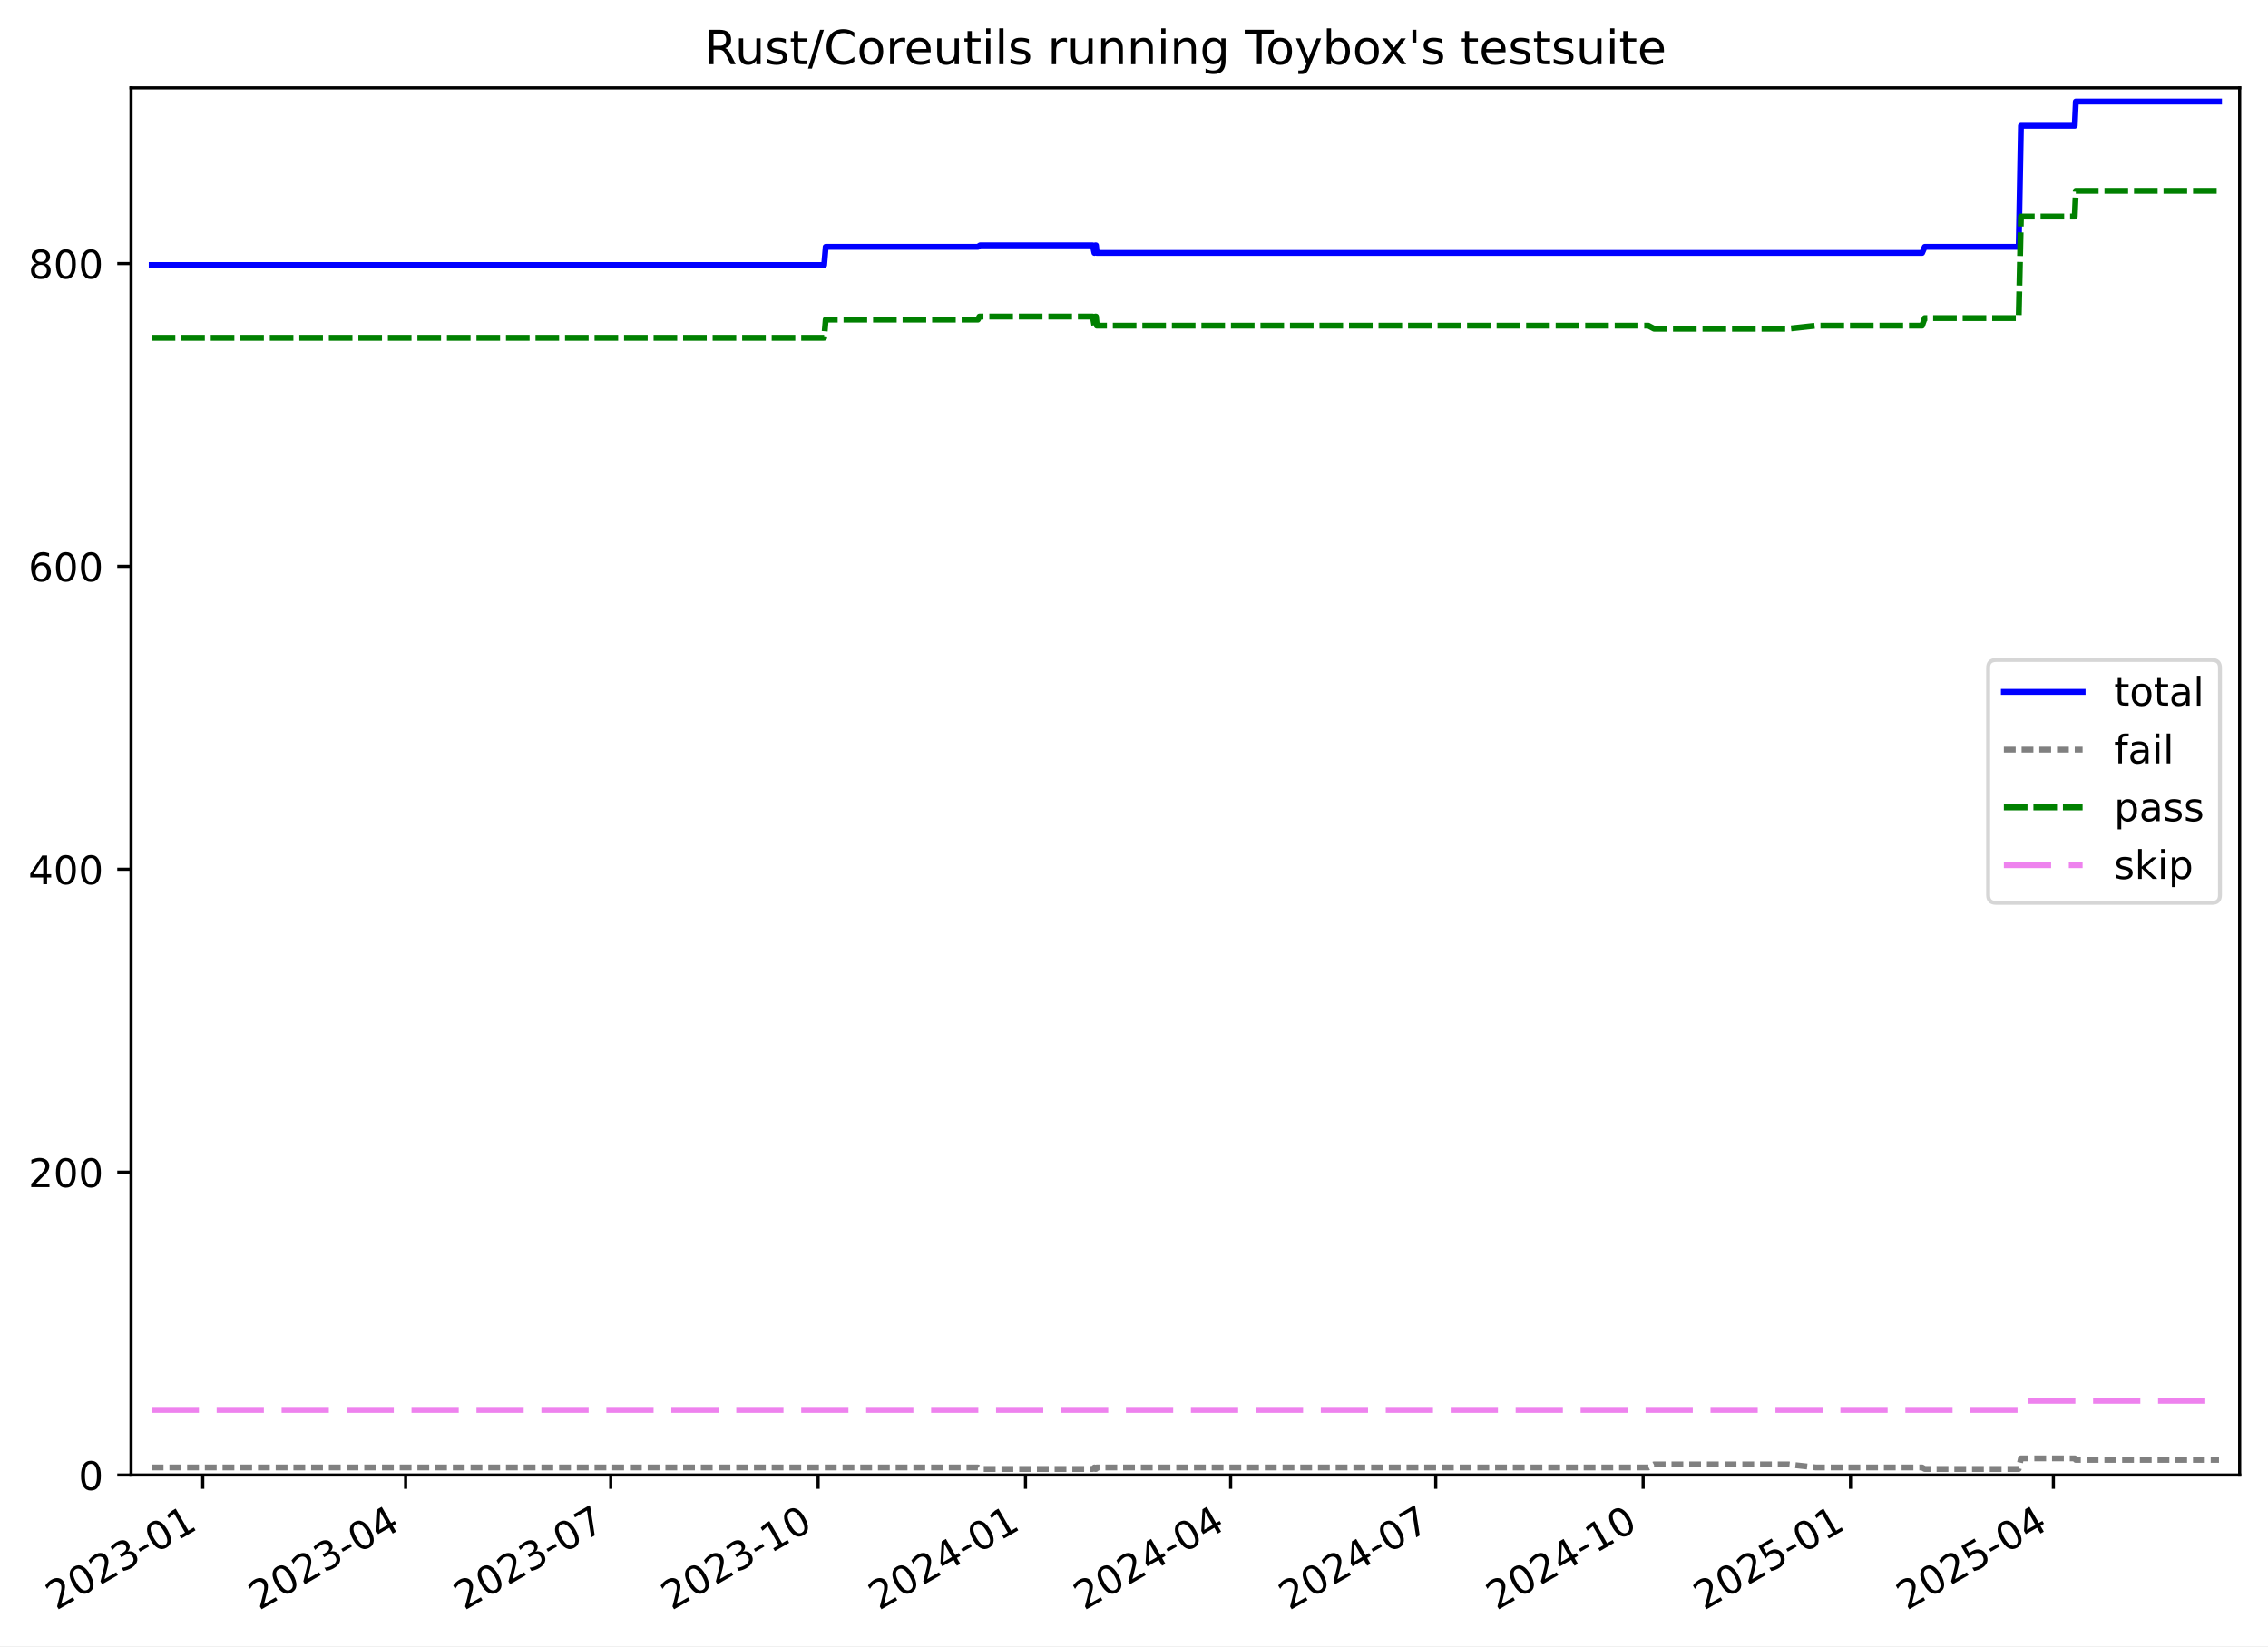
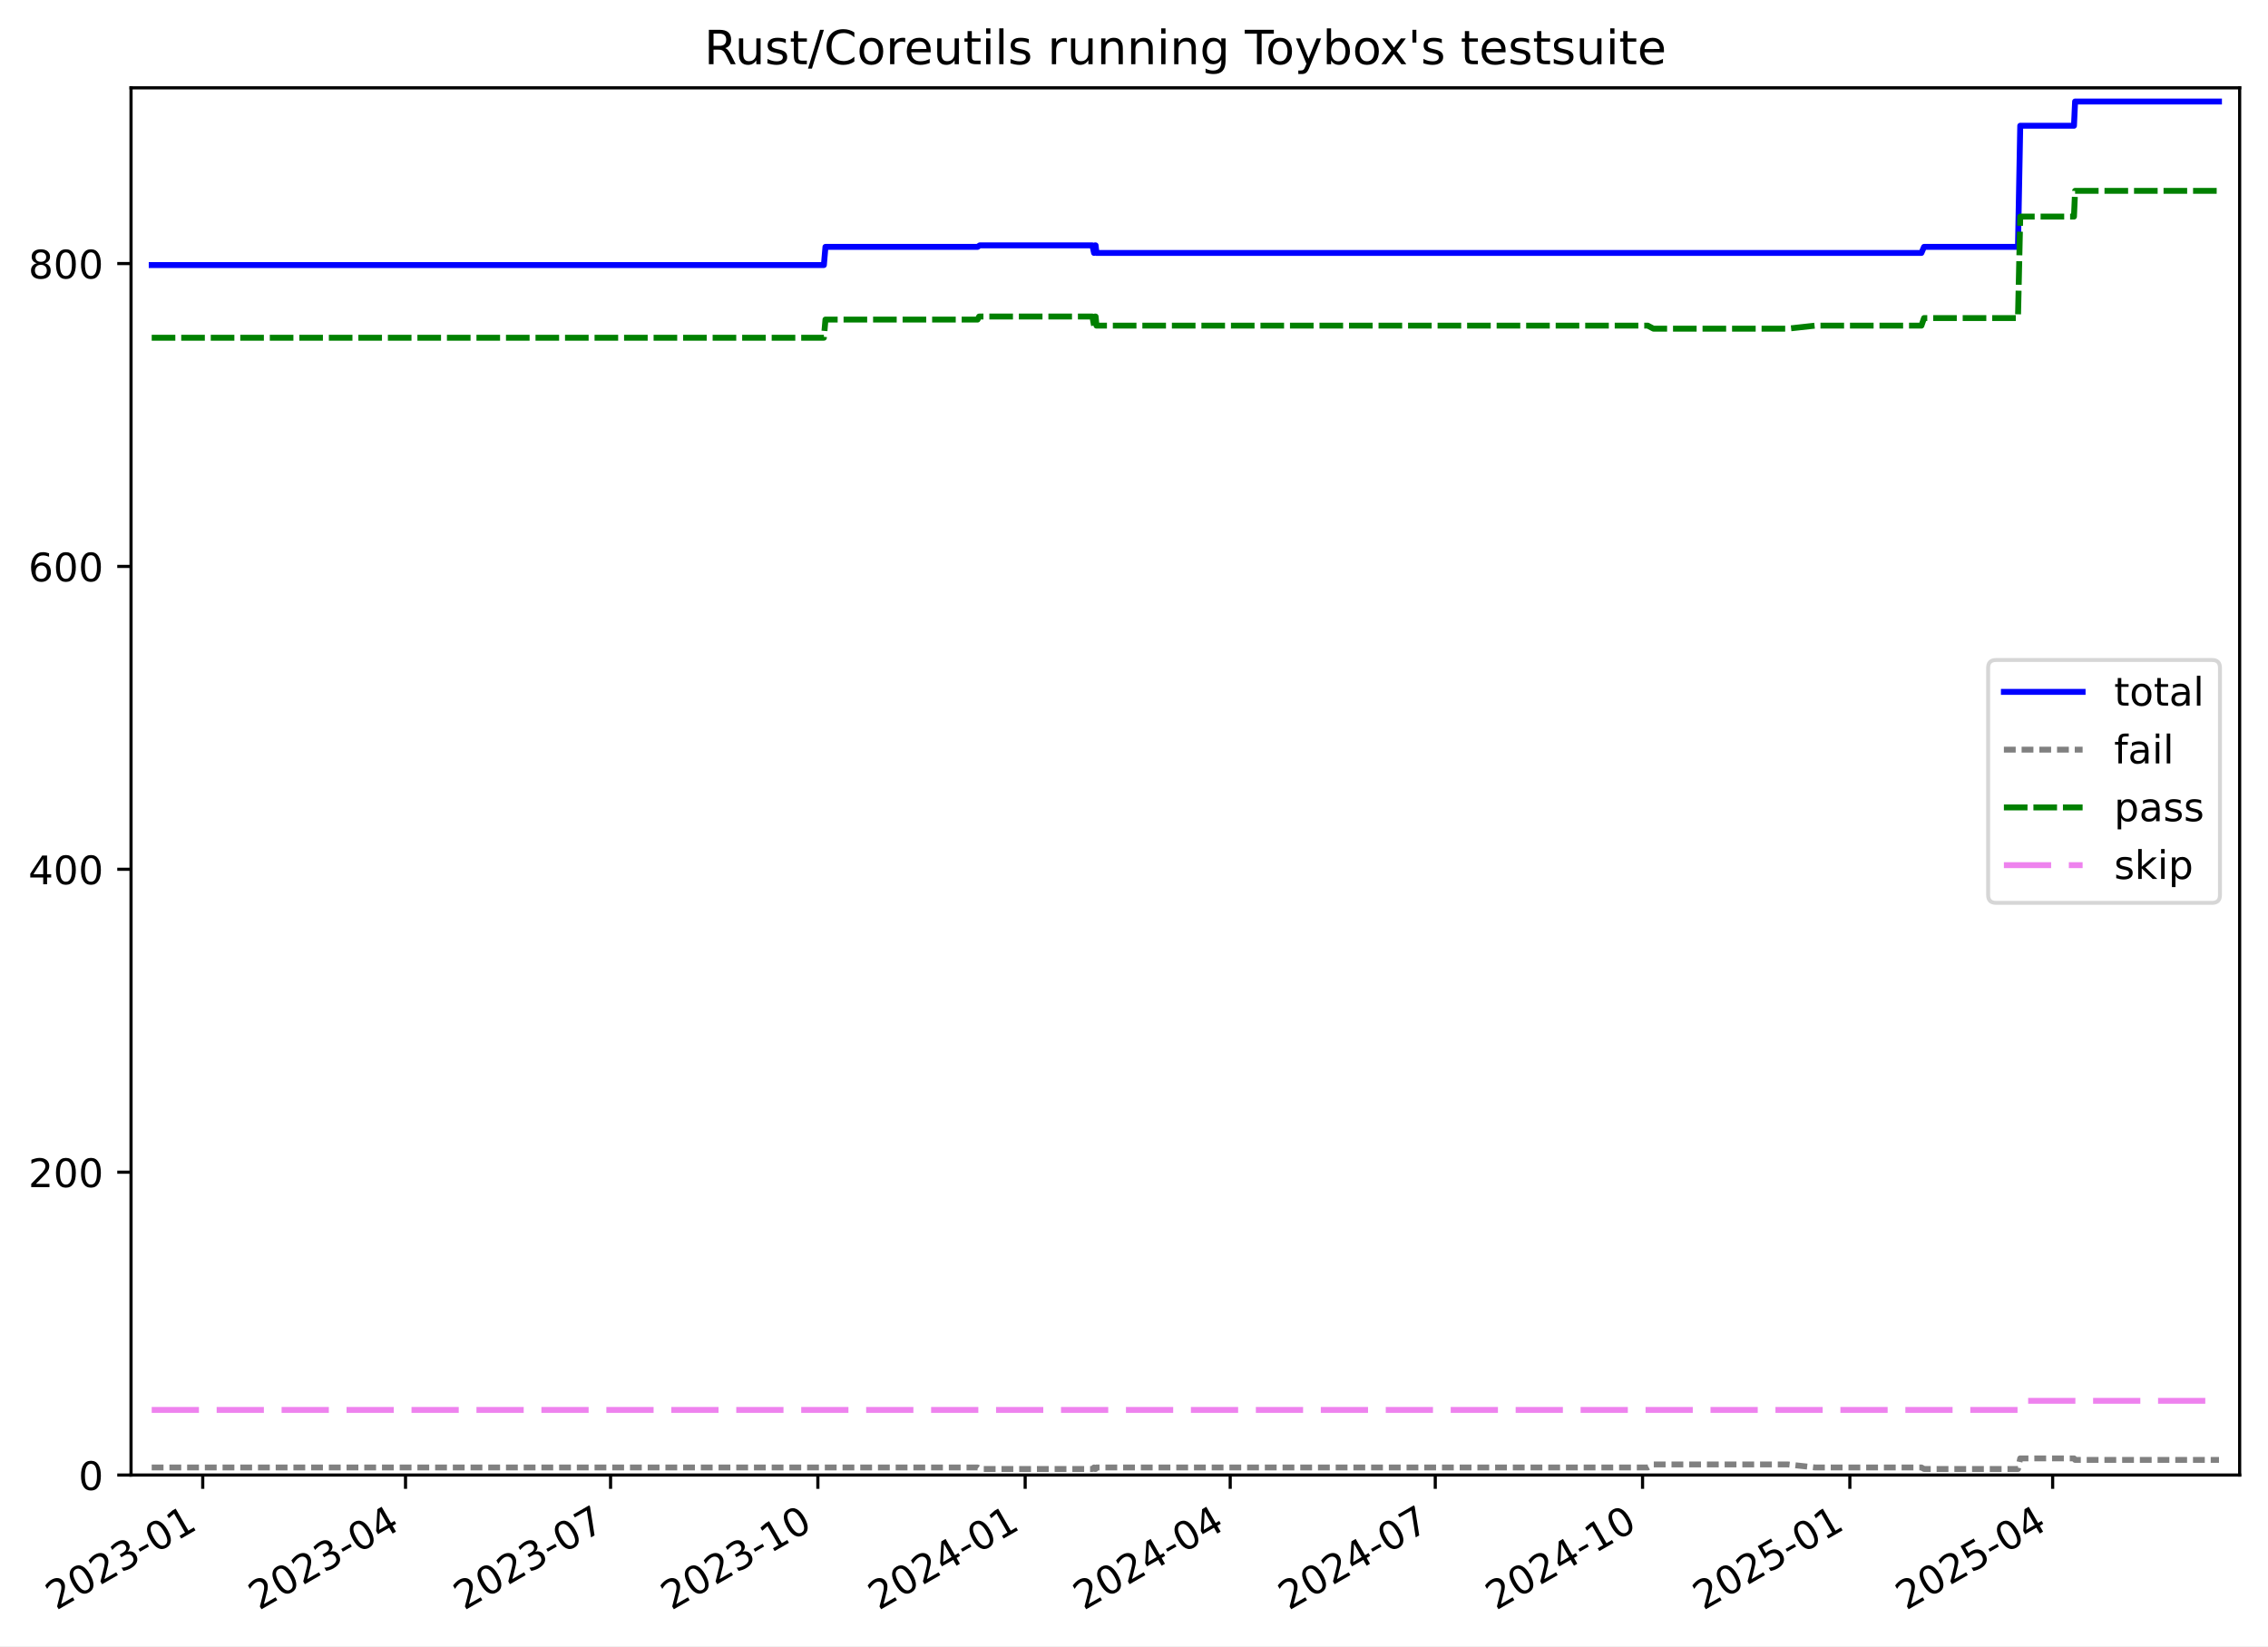
<svg xmlns="http://www.w3.org/2000/svg" xmlns:xlink="http://www.w3.org/1999/xlink" width="576.168pt" height="418.303pt" viewBox="0 0 576.168 418.303" version="1.1">
  <defs>
    <style type="text/css">*{stroke-linejoin: round; stroke-linecap: butt}</style>
  </defs>
  <g id="figure_1">
    <g id="patch_1">
      <path d="M -0 418.303  L 576.168 418.303  L 576.168 0  L -0 0  z " style="fill: #ffffff" />
    </g>
    <g id="axes_1">
      <g id="patch_2">
        <path d="M 33.288 374.83  L 568.967 374.83  L 568.967 22.318  L 33.288 22.318  z " style="fill: #ffffff" />
      </g>
      <g id="matplotlib.axis_1">
        <g id="xtick_1">
          <g id="line2d_1">
            <defs>
-               <path id="m9e9ca8822f" d="M 0 0  L 0 3.5  " style="stroke: #000000; stroke-width: 0.8" />
-             </defs>
-             <g>
-               <use xlink:href="#m9e9ca8822f" x="51.508" y="374.83" style="stroke: #000000; stroke-width: 0.8" />
+               <path id="mba68ba5ea5" d="M 0 0  L 0 3.5  " style="stroke: #000000; stroke-width: 0.8" />
+             </defs>
+             <g>
+               <use xlink:href="#mba68ba5ea5" x="51.503" y="374.83" style="stroke: #000000; stroke-width: 0.8" />
            </g>
          </g>
          <g id="text_1">
-             <g transform="translate(14.28275 409.302) rotate(-30) scale(0.1 -0.1)">
+             <g transform="translate(14.27775 409.302) rotate(-30) scale(0.1 -0.1)">
              <defs>
                <path id="DejaVuSans-32" d="M 1228 531  L 3431 531  L 3431 0  L 469 0  L 469 531  Q 828 903 1448 1529  Q 2069 2156 2228 2338  Q 2531 2678 2651 2914  Q 2772 3150 2772 3378  Q 2772 3750 2511 3984  Q 2250 4219 1831 4219  Q 1534 4219 1204 4116  Q 875 4013 500 3803  L 500 4441  Q 881 4594 1212 4672  Q 1544 4750 1819 4750  Q 2544 4750 2975 4387  Q 3406 4025 3406 3419  Q 3406 3131 3298 2873  Q 3191 2616 2906 2266  Q 2828 2175 2409 1742  Q 1991 1309 1228 531  z " transform="scale(0.015625)" />
                <path id="DejaVuSans-30" d="M 2034 4250  Q 1547 4250 1301 3770  Q 1056 3291 1056 2328  Q 1056 1369 1301 889  Q 1547 409 2034 409  Q 2525 409 2770 889  Q 3016 1369 3016 2328  Q 3016 3291 2770 3770  Q 2525 4250 2034 4250  z M 2034 4750  Q 2819 4750 3233 4129  Q 3647 3509 3647 2328  Q 3647 1150 3233 529  Q 2819 -91 2034 -91  Q 1250 -91 836 529  Q 422 1150 422 2328  Q 422 3509 836 4129  Q 1250 4750 2034 4750  z " transform="scale(0.015625)" />
                <path id="DejaVuSans-33" d="M 2597 2516  Q 3050 2419 3304 2112  Q 3559 1806 3559 1356  Q 3559 666 3084 287  Q 2609 -91 1734 -91  Q 1441 -91 1130 -33  Q 819 25 488 141  L 488 750  Q 750 597 1062 519  Q 1375 441 1716 441  Q 2309 441 2620 675  Q 2931 909 2931 1356  Q 2931 1769 2642 2001  Q 2353 2234 1838 2234  L 1294 2234  L 1294 2753  L 1863 2753  Q 2328 2753 2575 2939  Q 2822 3125 2822 3475  Q 2822 3834 2567 4026  Q 2313 4219 1838 4219  Q 1578 4219 1281 4162  Q 984 4106 628 3988  L 628 4550  Q 988 4650 1302 4700  Q 1616 4750 1894 4750  Q 2613 4750 3031 4423  Q 3450 4097 3450 3541  Q 3450 3153 3228 2886  Q 3006 2619 2597 2516  z " transform="scale(0.015625)" />
                <path id="DejaVuSans-2d" d="M 313 2009  L 1997 2009  L 1997 1497  L 313 1497  L 313 2009  z " transform="scale(0.015625)" />
                <path id="DejaVuSans-31" d="M 794 531  L 1825 531  L 1825 4091  L 703 3866  L 703 4441  L 1819 4666  L 2450 4666  L 2450 531  L 3481 531  L 3481 0  L 794 0  L 794 531  z " transform="scale(0.015625)" />
              </defs>
              <use xlink:href="#DejaVuSans-32" />
              <use xlink:href="#DejaVuSans-30" x="63.623" />
              <use xlink:href="#DejaVuSans-32" x="127.246" />
              <use xlink:href="#DejaVuSans-33" x="190.869" />
              <use xlink:href="#DejaVuSans-2d" x="254.492" />
              <use xlink:href="#DejaVuSans-30" x="290.576" />
              <use xlink:href="#DejaVuSans-31" x="354.199" />
            </g>
          </g>
        </g>
        <g id="xtick_2">
          <g id="line2d_2">
            <g>
-               <use xlink:href="#m9e9ca8822f" x="103.045" y="374.83" style="stroke: #000000; stroke-width: 0.8" />
+               <use xlink:href="#mba68ba5ea5" x="103.02" y="374.83" style="stroke: #000000; stroke-width: 0.8" />
            </g>
          </g>
          <g id="text_2">
-             <g transform="translate(65.82048 409.302) rotate(-30) scale(0.1 -0.1)">
+             <g transform="translate(65.79558 409.302) rotate(-30) scale(0.1 -0.1)">
              <defs>
                <path id="DejaVuSans-34" d="M 2419 4116  L 825 1625  L 2419 1625  L 2419 4116  z M 2253 4666  L 3047 4666  L 3047 1625  L 3713 1625  L 3713 1100  L 3047 1100  L 3047 0  L 2419 0  L 2419 1100  L 313 1100  L 313 1709  L 2253 4666  z " transform="scale(0.015625)" />
              </defs>
              <use xlink:href="#DejaVuSans-32" />
              <use xlink:href="#DejaVuSans-30" x="63.623" />
              <use xlink:href="#DejaVuSans-32" x="127.246" />
              <use xlink:href="#DejaVuSans-33" x="190.869" />
              <use xlink:href="#DejaVuSans-2d" x="254.492" />
              <use xlink:href="#DejaVuSans-30" x="290.576" />
              <use xlink:href="#DejaVuSans-34" x="354.199" />
            </g>
          </g>
        </g>
        <g id="xtick_3">
          <g id="line2d_3">
            <g>
-               <use xlink:href="#m9e9ca8822f" x="155.156" y="374.83" style="stroke: #000000; stroke-width: 0.8" />
+               <use xlink:href="#mba68ba5ea5" x="155.111" y="374.83" style="stroke: #000000; stroke-width: 0.8" />
            </g>
          </g>
          <g id="text_3">
-             <g transform="translate(117.9308 409.302) rotate(-30) scale(0.1 -0.1)">
+             <g transform="translate(117.8858 409.302) rotate(-30) scale(0.1 -0.1)">
              <defs>
                <path id="DejaVuSans-37" d="M 525 4666  L 3525 4666  L 3525 4397  L 1831 0  L 1172 0  L 2766 4134  L 525 4134  L 525 4666  z " transform="scale(0.015625)" />
              </defs>
              <use xlink:href="#DejaVuSans-32" />
              <use xlink:href="#DejaVuSans-30" x="63.623" />
              <use xlink:href="#DejaVuSans-32" x="127.246" />
              <use xlink:href="#DejaVuSans-33" x="190.869" />
              <use xlink:href="#DejaVuSans-2d" x="254.492" />
              <use xlink:href="#DejaVuSans-30" x="290.576" />
              <use xlink:href="#DejaVuSans-37" x="354.199" />
            </g>
          </g>
        </g>
        <g id="xtick_4">
          <g id="line2d_4">
            <g>
-               <use xlink:href="#m9e9ca8822f" x="207.839" y="374.83" style="stroke: #000000; stroke-width: 0.8" />
+               <use xlink:href="#mba68ba5ea5" x="207.773" y="374.83" style="stroke: #000000; stroke-width: 0.8" />
            </g>
          </g>
          <g id="text_4">
-             <g transform="translate(170.6139 409.302) rotate(-30) scale(0.1 -0.1)">
+             <g transform="translate(170.5485 409.302) rotate(-30) scale(0.1 -0.1)">
              <use xlink:href="#DejaVuSans-32" />
              <use xlink:href="#DejaVuSans-30" x="63.623" />
              <use xlink:href="#DejaVuSans-32" x="127.246" />
              <use xlink:href="#DejaVuSans-33" x="190.869" />
              <use xlink:href="#DejaVuSans-2d" x="254.492" />
              <use xlink:href="#DejaVuSans-31" x="290.576" />
              <use xlink:href="#DejaVuSans-30" x="354.199" />
            </g>
          </g>
        </g>
        <g id="xtick_5">
          <g id="line2d_5">
            <g>
-               <use xlink:href="#m9e9ca8822f" x="260.522" y="374.83" style="stroke: #000000; stroke-width: 0.8" />
+               <use xlink:href="#mba68ba5ea5" x="260.436" y="374.83" style="stroke: #000000; stroke-width: 0.8" />
            </g>
          </g>
          <g id="text_5">
-             <g transform="translate(223.2969 409.302) rotate(-30) scale(0.1 -0.1)">
+             <g transform="translate(223.2112 409.302) rotate(-30) scale(0.1 -0.1)">
              <use xlink:href="#DejaVuSans-32" />
              <use xlink:href="#DejaVuSans-30" x="63.623" />
              <use xlink:href="#DejaVuSans-32" x="127.246" />
              <use xlink:href="#DejaVuSans-34" x="190.869" />
              <use xlink:href="#DejaVuSans-2d" x="254.492" />
              <use xlink:href="#DejaVuSans-30" x="290.576" />
              <use xlink:href="#DejaVuSans-31" x="354.199" />
            </g>
          </g>
        </g>
        <g id="xtick_6">
          <g id="line2d_6">
            <g>
-               <use xlink:href="#m9e9ca8822f" x="312.632" y="374.83" style="stroke: #000000; stroke-width: 0.8" />
+               <use xlink:href="#mba68ba5ea5" x="312.526" y="374.83" style="stroke: #000000; stroke-width: 0.8" />
            </g>
          </g>
          <g id="text_6">
-             <g transform="translate(275.4072 409.302) rotate(-30) scale(0.1 -0.1)">
+             <g transform="translate(275.3015 409.302) rotate(-30) scale(0.1 -0.1)">
              <use xlink:href="#DejaVuSans-32" />
              <use xlink:href="#DejaVuSans-30" x="63.623" />
              <use xlink:href="#DejaVuSans-32" x="127.246" />
              <use xlink:href="#DejaVuSans-34" x="190.869" />
              <use xlink:href="#DejaVuSans-2d" x="254.492" />
              <use xlink:href="#DejaVuSans-30" x="290.576" />
              <use xlink:href="#DejaVuSans-34" x="354.199" />
            </g>
          </g>
        </g>
        <g id="xtick_7">
          <g id="line2d_7">
            <g>
-               <use xlink:href="#m9e9ca8822f" x="364.742" y="374.83" style="stroke: #000000; stroke-width: 0.8" />
+               <use xlink:href="#mba68ba5ea5" x="364.617" y="374.83" style="stroke: #000000; stroke-width: 0.8" />
            </g>
          </g>
          <g id="text_7">
-             <g transform="translate(327.5176 409.302) rotate(-30) scale(0.1 -0.1)">
+             <g transform="translate(327.3917 409.302) rotate(-30) scale(0.1 -0.1)">
              <use xlink:href="#DejaVuSans-32" />
              <use xlink:href="#DejaVuSans-30" x="63.623" />
              <use xlink:href="#DejaVuSans-32" x="127.246" />
              <use xlink:href="#DejaVuSans-34" x="190.869" />
              <use xlink:href="#DejaVuSans-2d" x="254.492" />
              <use xlink:href="#DejaVuSans-30" x="290.576" />
              <use xlink:href="#DejaVuSans-37" x="354.199" />
            </g>
          </g>
        </g>
        <g id="xtick_8">
          <g id="line2d_8">
            <g>
-               <use xlink:href="#m9e9ca8822f" x="417.425" y="374.83" style="stroke: #000000; stroke-width: 0.8" />
+               <use xlink:href="#mba68ba5ea5" x="417.279" y="374.83" style="stroke: #000000; stroke-width: 0.8" />
            </g>
          </g>
          <g id="text_8">
-             <g transform="translate(380.2006 409.302) rotate(-30) scale(0.1 -0.1)">
+             <g transform="translate(380.0544 409.302) rotate(-30) scale(0.1 -0.1)">
              <use xlink:href="#DejaVuSans-32" />
              <use xlink:href="#DejaVuSans-30" x="63.623" />
              <use xlink:href="#DejaVuSans-32" x="127.246" />
              <use xlink:href="#DejaVuSans-34" x="190.869" />
              <use xlink:href="#DejaVuSans-2d" x="254.492" />
              <use xlink:href="#DejaVuSans-31" x="290.576" />
              <use xlink:href="#DejaVuSans-30" x="354.199" />
            </g>
          </g>
        </g>
        <g id="xtick_9">
          <g id="line2d_9">
            <g>
-               <use xlink:href="#m9e9ca8822f" x="470.108" y="374.83" style="stroke: #000000; stroke-width: 0.8" />
+               <use xlink:href="#mba68ba5ea5" x="469.942" y="374.83" style="stroke: #000000; stroke-width: 0.8" />
            </g>
          </g>
          <g id="text_9">
-             <g transform="translate(432.8836 409.302) rotate(-30) scale(0.1 -0.1)">
+             <g transform="translate(432.7171 409.302) rotate(-30) scale(0.1 -0.1)">
              <defs>
                <path id="DejaVuSans-35" d="M 691 4666  L 3169 4666  L 3169 4134  L 1269 4134  L 1269 2991  Q 1406 3038 1543 3061  Q 1681 3084 1819 3084  Q 2600 3084 3056 2656  Q 3513 2228 3513 1497  Q 3513 744 3044 326  Q 2575 -91 1722 -91  Q 1428 -91 1123 -41  Q 819 9 494 109  L 494 744  Q 775 591 1075 516  Q 1375 441 1709 441  Q 2250 441 2565 725  Q 2881 1009 2881 1497  Q 2881 1984 2565 2268  Q 2250 2553 1709 2553  Q 1456 2553 1204 2497  Q 953 2441 691 2322  L 691 4666  z " transform="scale(0.015625)" />
              </defs>
              <use xlink:href="#DejaVuSans-32" />
              <use xlink:href="#DejaVuSans-30" x="63.623" />
              <use xlink:href="#DejaVuSans-32" x="127.246" />
              <use xlink:href="#DejaVuSans-35" x="190.869" />
              <use xlink:href="#DejaVuSans-2d" x="254.492" />
              <use xlink:href="#DejaVuSans-30" x="290.576" />
              <use xlink:href="#DejaVuSans-31" x="354.199" />
            </g>
          </g>
        </g>
        <g id="xtick_10">
          <g id="line2d_10">
            <g>
-               <use xlink:href="#m9e9ca8822f" x="521.646" y="374.83" style="stroke: #000000; stroke-width: 0.8" />
+               <use xlink:href="#mba68ba5ea5" x="521.46" y="374.83" style="stroke: #000000; stroke-width: 0.8" />
            </g>
          </g>
          <g id="text_10">
-             <g transform="translate(484.4213 409.302) rotate(-30) scale(0.1 -0.1)">
+             <g transform="translate(484.2349 409.302) rotate(-30) scale(0.1 -0.1)">
              <use xlink:href="#DejaVuSans-32" />
              <use xlink:href="#DejaVuSans-30" x="63.623" />
              <use xlink:href="#DejaVuSans-32" x="127.246" />
              <use xlink:href="#DejaVuSans-35" x="190.869" />
              <use xlink:href="#DejaVuSans-2d" x="254.492" />
              <use xlink:href="#DejaVuSans-30" x="290.576" />
              <use xlink:href="#DejaVuSans-34" x="354.199" />
            </g>
          </g>
        </g>
      </g>
      <g id="matplotlib.axis_2">
        <g id="ytick_1">
          <g id="line2d_11">
            <defs>
-               <path id="m0cd5536db4" d="M 0 0  L -3.5 0  " style="stroke: #000000; stroke-width: 0.8" />
-             </defs>
-             <g>
-               <use xlink:href="#m0cd5536db4" x="33.288" y="374.83" style="stroke: #000000; stroke-width: 0.8" />
+               <path id="mb57c81bb5e" d="M 0 0  L -3.5 0  " style="stroke: #000000; stroke-width: 0.8" />
+             </defs>
+             <g>
+               <use xlink:href="#mb57c81bb5e" x="33.288" y="374.83" style="stroke: #000000; stroke-width: 0.8" />
            </g>
          </g>
          <g id="text_11">
            <g transform="translate(19.925 378.6293) scale(0.1 -0.1)">
              <use xlink:href="#DejaVuSans-30" />
            </g>
          </g>
        </g>
        <g id="ytick_2">
          <g id="line2d_12">
            <g>
-               <use xlink:href="#m0cd5536db4" x="33.288" y="297.865" style="stroke: #000000; stroke-width: 0.8" />
+               <use xlink:href="#mb57c81bb5e" x="33.288" y="297.865" style="stroke: #000000; stroke-width: 0.8" />
            </g>
          </g>
          <g id="text_12">
            <g transform="translate(7.2 301.6642) scale(0.1 -0.1)">
              <use xlink:href="#DejaVuSans-32" />
              <use xlink:href="#DejaVuSans-30" x="63.623" />
              <use xlink:href="#DejaVuSans-30" x="127.246" />
            </g>
          </g>
        </g>
        <g id="ytick_3">
          <g id="line2d_13">
            <g>
-               <use xlink:href="#m0cd5536db4" x="33.288" y="220.9" style="stroke: #000000; stroke-width: 0.8" />
+               <use xlink:href="#mb57c81bb5e" x="33.288" y="220.9" style="stroke: #000000; stroke-width: 0.8" />
            </g>
          </g>
          <g id="text_13">
            <g transform="translate(7.2 224.699) scale(0.1 -0.1)">
              <use xlink:href="#DejaVuSans-34" />
              <use xlink:href="#DejaVuSans-30" x="63.623" />
              <use xlink:href="#DejaVuSans-30" x="127.246" />
            </g>
          </g>
        </g>
        <g id="ytick_4">
          <g id="line2d_14">
            <g>
-               <use xlink:href="#m0cd5536db4" x="33.288" y="143.935" style="stroke: #000000; stroke-width: 0.8" />
+               <use xlink:href="#mb57c81bb5e" x="33.288" y="143.935" style="stroke: #000000; stroke-width: 0.8" />
            </g>
          </g>
          <g id="text_14">
            <g transform="translate(7.2 147.7338) scale(0.1 -0.1)">
              <defs>
                <path id="DejaVuSans-36" d="M 2113 2584  Q 1688 2584 1439 2293  Q 1191 2003 1191 1497  Q 1191 994 1439 701  Q 1688 409 2113 409  Q 2538 409 2786 701  Q 3034 994 3034 1497  Q 3034 2003 2786 2293  Q 2538 2584 2113 2584  z M 3366 4563  L 3366 3988  Q 3128 4100 2886 4159  Q 2644 4219 2406 4219  Q 1781 4219 1451 3797  Q 1122 3375 1075 2522  Q 1259 2794 1537 2939  Q 1816 3084 2150 3084  Q 2853 3084 3261 2657  Q 3669 2231 3669 1497  Q 3669 778 3244 343  Q 2819 -91 2113 -91  Q 1303 -91 875 529  Q 447 1150 447 2328  Q 447 3434 972 4092  Q 1497 4750 2381 4750  Q 2619 4750 2861 4703  Q 3103 4656 3366 4563  z " transform="scale(0.015625)" />
              </defs>
              <use xlink:href="#DejaVuSans-36" />
              <use xlink:href="#DejaVuSans-30" x="63.623" />
              <use xlink:href="#DejaVuSans-30" x="127.246" />
            </g>
          </g>
        </g>
        <g id="ytick_5">
          <g id="line2d_15">
            <g>
-               <use xlink:href="#m0cd5536db4" x="33.288" y="66.969" style="stroke: #000000; stroke-width: 0.8" />
+               <use xlink:href="#mb57c81bb5e" x="33.288" y="66.969" style="stroke: #000000; stroke-width: 0.8" />
            </g>
          </g>
          <g id="text_15">
            <g transform="translate(7.2 70.76868) scale(0.1 -0.1)">
              <defs>
                <path id="DejaVuSans-38" d="M 2034 2216  Q 1584 2216 1326 1975  Q 1069 1734 1069 1313  Q 1069 891 1326 650  Q 1584 409 2034 409  Q 2484 409 2743 651  Q 3003 894 3003 1313  Q 3003 1734 2745 1975  Q 2488 2216 2034 2216  z M 1403 2484  Q 997 2584 770 2862  Q 544 3141 544 3541  Q 544 4100 942 4425  Q 1341 4750 2034 4750  Q 2731 4750 3128 4425  Q 3525 4100 3525 3541  Q 3525 3141 3298 2862  Q 3072 2584 2669 2484  Q 3125 2378 3379 2068  Q 3634 1759 3634 1313  Q 3634 634 3220 271  Q 2806 -91 2034 -91  Q 1263 -91 848 271  Q 434 634 434 1313  Q 434 1759 690 2068  Q 947 2378 1403 2484  z M 1172 3481  Q 1172 3119 1398 2916  Q 1625 2713 2034 2713  Q 2441 2713 2670 2916  Q 2900 3119 2900 3481  Q 2900 3844 2670 4047  Q 2441 4250 2034 4250  Q 1625 4250 1398 4047  Q 1172 3844 1172 3481  z " transform="scale(0.015625)" />
              </defs>
              <use xlink:href="#DejaVuSans-38" />
              <use xlink:href="#DejaVuSans-30" x="63.623" />
              <use xlink:href="#DejaVuSans-30" x="127.246" />
            </g>
          </g>
        </g>
      </g>
      <g id="line2d_16">
-         <path d="M 38.539 67.354  L 209.37 67.354  L 209.764 62.736  L 248.418 62.736  L 248.98 62.352  L 277.606 62.352  L 278.029 64.276  L 278.245 62.352  L 278.424 62.352  L 278.642 64.276  L 488.294 64.276  L 488.966 62.736  L 512.834 62.736  L 513.409 31.95  L 527.065 31.95  L 527.351 25.793  L 563.716 25.793  L 563.716 25.793  " clip-path="url(#p772f39342a)" style="fill: none; stroke: #0000ff; stroke-width: 1.5; stroke-linecap: square" />
+         <path d="M 38.539 67.354  L 209.304 67.354  L 209.698 62.736  L 248.337 62.736  L 248.898 62.352  L 277.513 62.352  L 277.936 64.276  L 278.153 62.352  L 278.331 62.352  L 278.55 64.276  L 488.12 64.276  L 488.792 62.736  L 512.651 62.736  L 513.226 31.95  L 526.877 31.95  L 527.162 25.793  L 563.716 25.793  L 563.716 25.793  " clip-path="url(#p4f07651f92)" style="fill: none; stroke: #0000ff; stroke-width: 1.5; stroke-linecap: square" />
      </g>
      <g id="line2d_17">
-         <path d="M 38.539 372.906  L 248.418 372.906  L 248.98 373.291  L 277.606 373.291  L 278.029 372.906  L 278.245 373.291  L 278.424 373.291  L 278.642 372.906  L 418.744 372.906  L 420.193 372.136  L 454.33 372.136  L 461.298 372.906  L 488.294 372.906  L 488.966 373.291  L 512.834 373.291  L 513.409 370.597  L 527.065 370.597  L 527.351 370.982  L 563.716 370.982  L 563.716 370.982  " clip-path="url(#p772f39342a)" style="fill: none; stroke-dasharray: 3,1.5; stroke-dashoffset: 0; stroke: #808080; stroke-width: 1.5" />
+         <path d="M 38.539 372.906  L 248.337 372.906  L 248.898 373.291  L 277.513 373.291  L 277.936 372.906  L 278.153 373.291  L 278.331 373.291  L 278.55 372.906  L 418.597 372.906  L 420.046 372.136  L 454.17 372.136  L 461.134 372.906  L 488.12 372.906  L 488.792 373.291  L 512.651 373.291  L 513.226 370.597  L 526.877 370.597  L 527.162 370.982  L 563.716 370.982  L 563.716 370.982  " clip-path="url(#p4f07651f92)" style="fill: none; stroke-dasharray: 3,1.5; stroke-dashoffset: 0; stroke: #808080; stroke-width: 1.5" />
      </g>
      <g id="line2d_18">
-         <path d="M 38.539 85.826  L 209.37 85.826  L 209.764 81.208  L 248.418 81.208  L 248.824 80.438  L 277.606 80.438  L 278.029 82.747  L 278.245 80.438  L 278.424 80.438  L 278.642 82.747  L 418.744 82.747  L 420.193 83.517  L 454.33 83.517  L 461.298 82.747  L 488.294 82.747  L 488.966 80.823  L 512.834 80.823  L 513.409 55.04  L 527.065 55.04  L 527.351 48.498  L 563.716 48.498  L 563.716 48.498  " clip-path="url(#p772f39342a)" style="fill: none; stroke-dasharray: 6,1.5; stroke-dashoffset: 0; stroke: #008000; stroke-width: 1.5" />
+         <path d="M 38.539 85.826  L 209.304 85.826  L 209.698 81.208  L 248.337 81.208  L 248.743 80.438  L 277.513 80.438  L 277.936 82.747  L 278.153 80.438  L 278.331 80.438  L 278.55 82.747  L 418.597 82.747  L 420.046 83.517  L 454.17 83.517  L 461.134 82.747  L 488.12 82.747  L 488.792 80.823  L 512.651 80.823  L 513.226 55.04  L 526.877 55.04  L 527.162 48.498  L 563.716 48.498  L 563.716 48.498  " clip-path="url(#p4f07651f92)" style="fill: none; stroke-dasharray: 6,1.5; stroke-dashoffset: 0; stroke: #008000; stroke-width: 1.5" />
      </g>
      <g id="line2d_19">
-         <path d="M 38.539 358.283  L 512.834 358.283  L 513.409 355.974  L 563.716 355.974  L 563.716 355.974  " clip-path="url(#p772f39342a)" style="fill: none; stroke-dasharray: 12,4.5; stroke-dashoffset: 0; stroke: #ee82ee; stroke-width: 1.5" />
+         <path d="M 38.539 358.283  L 512.651 358.283  L 513.226 355.974  L 563.716 355.974  L 563.716 355.974  " clip-path="url(#p4f07651f92)" style="fill: none; stroke-dasharray: 12,4.5; stroke-dashoffset: 0; stroke: #ee82ee; stroke-width: 1.5" />
      </g>
      <g id="patch_3">
        <path d="M 33.288 374.83  L 33.288 22.318  " style="fill: none; stroke: #000000; stroke-width: 0.8; stroke-linejoin: miter; stroke-linecap: square" />
      </g>
      <g id="patch_4">
        <path d="M 568.967 374.83  L 568.967 22.318  " style="fill: none; stroke: #000000; stroke-width: 0.8; stroke-linejoin: miter; stroke-linecap: square" />
      </g>
      <g id="patch_5">
        <path d="M 33.288 374.83  L 568.967 374.83  " style="fill: none; stroke: #000000; stroke-width: 0.8; stroke-linejoin: miter; stroke-linecap: square" />
      </g>
      <g id="patch_6">
        <path d="M 33.288 22.318  L 568.967 22.318  " style="fill: none; stroke: #000000; stroke-width: 0.8; stroke-linejoin: miter; stroke-linecap: square" />
      </g>
      <g id="text_16">
        <g transform="translate(178.9084 16.31812) scale(0.12 -0.12)">
          <defs>
            <path id="DejaVuSans-52" d="M 2841 2188  Q 3044 2119 3236 1894  Q 3428 1669 3622 1275  L 4263 0  L 3584 0  L 2988 1197  Q 2756 1666 2539 1819  Q 2322 1972 1947 1972  L 1259 1972  L 1259 0  L 628 0  L 628 4666  L 2053 4666  Q 2853 4666 3247 4331  Q 3641 3997 3641 3322  Q 3641 2881 3436 2590  Q 3231 2300 2841 2188  z M 1259 4147  L 1259 2491  L 2053 2491  Q 2509 2491 2742 2702  Q 2975 2913 2975 3322  Q 2975 3731 2742 3939  Q 2509 4147 2053 4147  L 1259 4147  z " transform="scale(0.015625)" />
            <path id="DejaVuSans-75" d="M 544 1381  L 544 3500  L 1119 3500  L 1119 1403  Q 1119 906 1312 657  Q 1506 409 1894 409  Q 2359 409 2629 706  Q 2900 1003 2900 1516  L 2900 3500  L 3475 3500  L 3475 0  L 2900 0  L 2900 538  Q 2691 219 2414 64  Q 2138 -91 1772 -91  Q 1169 -91 856 284  Q 544 659 544 1381  z M 1991 3584  L 1991 3584  z " transform="scale(0.015625)" />
            <path id="DejaVuSans-73" d="M 2834 3397  L 2834 2853  Q 2591 2978 2328 3040  Q 2066 3103 1784 3103  Q 1356 3103 1142 2972  Q 928 2841 928 2578  Q 928 2378 1081 2264  Q 1234 2150 1697 2047  L 1894 2003  Q 2506 1872 2764 1633  Q 3022 1394 3022 966  Q 3022 478 2636 193  Q 2250 -91 1575 -91  Q 1294 -91 989 -36  Q 684 19 347 128  L 347 722  Q 666 556 975 473  Q 1284 391 1588 391  Q 1994 391 2212 530  Q 2431 669 2431 922  Q 2431 1156 2273 1281  Q 2116 1406 1581 1522  L 1381 1569  Q 847 1681 609 1914  Q 372 2147 372 2553  Q 372 3047 722 3315  Q 1072 3584 1716 3584  Q 2034 3584 2315 3537  Q 2597 3491 2834 3397  z " transform="scale(0.015625)" />
            <path id="DejaVuSans-74" d="M 1172 4494  L 1172 3500  L 2356 3500  L 2356 3053  L 1172 3053  L 1172 1153  Q 1172 725 1289 603  Q 1406 481 1766 481  L 2356 481  L 2356 0  L 1766 0  Q 1100 0 847 248  Q 594 497 594 1153  L 594 3053  L 172 3053  L 172 3500  L 594 3500  L 594 4494  L 1172 4494  z " transform="scale(0.015625)" />
            <path id="DejaVuSans-2f" d="M 1625 4666  L 2156 4666  L 531 -594  L 0 -594  L 1625 4666  z " transform="scale(0.015625)" />
            <path id="DejaVuSans-43" d="M 4122 4306  L 4122 3641  Q 3803 3938 3442 4084  Q 3081 4231 2675 4231  Q 1875 4231 1450 3742  Q 1025 3253 1025 2328  Q 1025 1406 1450 917  Q 1875 428 2675 428  Q 3081 428 3442 575  Q 3803 722 4122 1019  L 4122 359  Q 3791 134 3420 21  Q 3050 -91 2638 -91  Q 1578 -91 968 557  Q 359 1206 359 2328  Q 359 3453 968 4101  Q 1578 4750 2638 4750  Q 3056 4750 3426 4639  Q 3797 4528 4122 4306  z " transform="scale(0.015625)" />
            <path id="DejaVuSans-6f" d="M 1959 3097  Q 1497 3097 1228 2736  Q 959 2375 959 1747  Q 959 1119 1226 758  Q 1494 397 1959 397  Q 2419 397 2687 759  Q 2956 1122 2956 1747  Q 2956 2369 2687 2733  Q 2419 3097 1959 3097  z M 1959 3584  Q 2709 3584 3137 3096  Q 3566 2609 3566 1747  Q 3566 888 3137 398  Q 2709 -91 1959 -91  Q 1206 -91 779 398  Q 353 888 353 1747  Q 353 2609 779 3096  Q 1206 3584 1959 3584  z " transform="scale(0.015625)" />
            <path id="DejaVuSans-72" d="M 2631 2963  Q 2534 3019 2420 3045  Q 2306 3072 2169 3072  Q 1681 3072 1420 2755  Q 1159 2438 1159 1844  L 1159 0  L 581 0  L 581 3500  L 1159 3500  L 1159 2956  Q 1341 3275 1631 3429  Q 1922 3584 2338 3584  Q 2397 3584 2469 3576  Q 2541 3569 2628 3553  L 2631 2963  z " transform="scale(0.015625)" />
            <path id="DejaVuSans-65" d="M 3597 1894  L 3597 1613  L 953 1613  Q 991 1019 1311 708  Q 1631 397 2203 397  Q 2534 397 2845 478  Q 3156 559 3463 722  L 3463 178  Q 3153 47 2828 -22  Q 2503 -91 2169 -91  Q 1331 -91 842 396  Q 353 884 353 1716  Q 353 2575 817 3079  Q 1281 3584 2069 3584  Q 2775 3584 3186 3129  Q 3597 2675 3597 1894  z M 3022 2063  Q 3016 2534 2758 2815  Q 2500 3097 2075 3097  Q 1594 3097 1305 2825  Q 1016 2553 972 2059  L 3022 2063  z " transform="scale(0.015625)" />
            <path id="DejaVuSans-69" d="M 603 3500  L 1178 3500  L 1178 0  L 603 0  L 603 3500  z M 603 4863  L 1178 4863  L 1178 4134  L 603 4134  L 603 4863  z " transform="scale(0.015625)" />
            <path id="DejaVuSans-6c" d="M 603 4863  L 1178 4863  L 1178 0  L 603 0  L 603 4863  z " transform="scale(0.015625)" />
            <path id="DejaVuSans-20" transform="scale(0.015625)" />
            <path id="DejaVuSans-6e" d="M 3513 2113  L 3513 0  L 2938 0  L 2938 2094  Q 2938 2591 2744 2837  Q 2550 3084 2163 3084  Q 1697 3084 1428 2787  Q 1159 2491 1159 1978  L 1159 0  L 581 0  L 581 3500  L 1159 3500  L 1159 2956  Q 1366 3272 1645 3428  Q 1925 3584 2291 3584  Q 2894 3584 3203 3211  Q 3513 2838 3513 2113  z " transform="scale(0.015625)" />
            <path id="DejaVuSans-67" d="M 2906 1791  Q 2906 2416 2648 2759  Q 2391 3103 1925 3103  Q 1463 3103 1205 2759  Q 947 2416 947 1791  Q 947 1169 1205 825  Q 1463 481 1925 481  Q 2391 481 2648 825  Q 2906 1169 2906 1791  z M 3481 434  Q 3481 -459 3084 -895  Q 2688 -1331 1869 -1331  Q 1566 -1331 1297 -1286  Q 1028 -1241 775 -1147  L 775 -588  Q 1028 -725 1275 -790  Q 1522 -856 1778 -856  Q 2344 -856 2625 -561  Q 2906 -266 2906 331  L 2906 616  Q 2728 306 2450 153  Q 2172 0 1784 0  Q 1141 0 747 490  Q 353 981 353 1791  Q 353 2603 747 3093  Q 1141 3584 1784 3584  Q 2172 3584 2450 3431  Q 2728 3278 2906 2969  L 2906 3500  L 3481 3500  L 3481 434  z " transform="scale(0.015625)" />
            <path id="DejaVuSans-54" d="M -19 4666  L 3928 4666  L 3928 4134  L 2272 4134  L 2272 0  L 1638 0  L 1638 4134  L -19 4134  L -19 4666  z " transform="scale(0.015625)" />
            <path id="DejaVuSans-79" d="M 2059 -325  Q 1816 -950 1584 -1140  Q 1353 -1331 966 -1331  L 506 -1331  L 506 -850  L 844 -850  Q 1081 -850 1212 -737  Q 1344 -625 1503 -206  L 1606 56  L 191 3500  L 800 3500  L 1894 763  L 2988 3500  L 3597 3500  L 2059 -325  z " transform="scale(0.015625)" />
            <path id="DejaVuSans-62" d="M 3116 1747  Q 3116 2381 2855 2742  Q 2594 3103 2138 3103  Q 1681 3103 1420 2742  Q 1159 2381 1159 1747  Q 1159 1113 1420 752  Q 1681 391 2138 391  Q 2594 391 2855 752  Q 3116 1113 3116 1747  z M 1159 2969  Q 1341 3281 1617 3432  Q 1894 3584 2278 3584  Q 2916 3584 3314 3078  Q 3713 2572 3713 1747  Q 3713 922 3314 415  Q 2916 -91 2278 -91  Q 1894 -91 1617 61  Q 1341 213 1159 525  L 1159 0  L 581 0  L 581 4863  L 1159 4863  L 1159 2969  z " transform="scale(0.015625)" />
            <path id="DejaVuSans-78" d="M 3513 3500  L 2247 1797  L 3578 0  L 2900 0  L 1881 1375  L 863 0  L 184 0  L 1544 1831  L 300 3500  L 978 3500  L 1906 2253  L 2834 3500  L 3513 3500  z " transform="scale(0.015625)" />
            <path id="DejaVuSans-27" d="M 1147 4666  L 1147 2931  L 616 2931  L 616 4666  L 1147 4666  z " transform="scale(0.015625)" />
          </defs>
          <use xlink:href="#DejaVuSans-52" />
          <use xlink:href="#DejaVuSans-75" x="64.982" />
          <use xlink:href="#DejaVuSans-73" x="128.361" />
          <use xlink:href="#DejaVuSans-74" x="180.461" />
          <use xlink:href="#DejaVuSans-2f" x="219.67" />
          <use xlink:href="#DejaVuSans-43" x="253.361" />
          <use xlink:href="#DejaVuSans-6f" x="323.186" />
          <use xlink:href="#DejaVuSans-72" x="384.367" />
          <use xlink:href="#DejaVuSans-65" x="423.23" />
          <use xlink:href="#DejaVuSans-75" x="484.754" />
          <use xlink:href="#DejaVuSans-74" x="548.133" />
          <use xlink:href="#DejaVuSans-69" x="587.342" />
          <use xlink:href="#DejaVuSans-6c" x="615.125" />
          <use xlink:href="#DejaVuSans-73" x="642.908" />
          <use xlink:href="#DejaVuSans-20" x="695.008" />
          <use xlink:href="#DejaVuSans-72" x="726.795" />
          <use xlink:href="#DejaVuSans-75" x="767.908" />
          <use xlink:href="#DejaVuSans-6e" x="831.287" />
          <use xlink:href="#DejaVuSans-6e" x="894.666" />
          <use xlink:href="#DejaVuSans-69" x="958.045" />
          <use xlink:href="#DejaVuSans-6e" x="985.828" />
          <use xlink:href="#DejaVuSans-67" x="1049.207" />
          <use xlink:href="#DejaVuSans-20" x="1112.684" />
          <use xlink:href="#DejaVuSans-54" x="1144.471" />
          <use xlink:href="#DejaVuSans-6f" x="1188.555" />
          <use xlink:href="#DejaVuSans-79" x="1249.736" />
          <use xlink:href="#DejaVuSans-62" x="1308.916" />
          <use xlink:href="#DejaVuSans-6f" x="1372.393" />
          <use xlink:href="#DejaVuSans-78" x="1430.449" />
          <use xlink:href="#DejaVuSans-27" x="1489.629" />
          <use xlink:href="#DejaVuSans-73" x="1517.119" />
          <use xlink:href="#DejaVuSans-20" x="1569.219" />
          <use xlink:href="#DejaVuSans-74" x="1601.006" />
          <use xlink:href="#DejaVuSans-65" x="1640.215" />
          <use xlink:href="#DejaVuSans-73" x="1701.738" />
          <use xlink:href="#DejaVuSans-74" x="1753.838" />
          <use xlink:href="#DejaVuSans-73" x="1793.047" />
          <use xlink:href="#DejaVuSans-75" x="1845.146" />
          <use xlink:href="#DejaVuSans-69" x="1908.525" />
          <use xlink:href="#DejaVuSans-74" x="1936.309" />
          <use xlink:href="#DejaVuSans-65" x="1975.518" />
        </g>
      </g>
      <g id="legend_1">
        <g id="patch_7">
          <path d="M 507.072 229.43  L 561.967 229.43  Q 563.967 229.43 563.967 227.43  L 563.967 169.718  Q 563.967 167.718 561.967 167.718  L 507.072 167.718  Q 505.072 167.718 505.072 169.718  L 505.072 227.43  Q 505.072 229.43 507.072 229.43  z " style="fill: #ffffff; opacity: 0.8; stroke: #cccccc; stroke-linejoin: miter" />
        </g>
        <g id="line2d_20">
          <path d="M 509.072 175.816  L 519.072 175.816  L 529.072 175.816  " style="fill: none; stroke: #0000ff; stroke-width: 1.5; stroke-linecap: square" />
        </g>
        <g id="text_17">
          <g transform="translate(537.0722 179.3163) scale(0.1 -0.1)">
            <defs>
              <path id="DejaVuSans-61" d="M 2194 1759  Q 1497 1759 1228 1600  Q 959 1441 959 1056  Q 959 750 1161 570  Q 1363 391 1709 391  Q 2188 391 2477 730  Q 2766 1069 2766 1631  L 2766 1759  L 2194 1759  z M 3341 1997  L 3341 0  L 2766 0  L 2766 531  Q 2569 213 2275 61  Q 1981 -91 1556 -91  Q 1019 -91 701 211  Q 384 513 384 1019  Q 384 1609 779 1909  Q 1175 2209 1959 2209  L 2766 2209  L 2766 2266  Q 2766 2663 2505 2880  Q 2244 3097 1772 3097  Q 1472 3097 1187 3025  Q 903 2953 641 2809  L 641 3341  Q 956 3463 1253 3523  Q 1550 3584 1831 3584  Q 2591 3584 2966 3190  Q 3341 2797 3341 1997  z " transform="scale(0.015625)" />
            </defs>
            <use xlink:href="#DejaVuSans-74" />
            <use xlink:href="#DejaVuSans-6f" x="39.209" />
            <use xlink:href="#DejaVuSans-74" x="100.391" />
            <use xlink:href="#DejaVuSans-61" x="139.6" />
            <use xlink:href="#DejaVuSans-6c" x="200.879" />
          </g>
        </g>
        <g id="line2d_21">
          <path d="M 509.072 190.494  L 519.072 190.494  L 529.072 190.494  " style="fill: none; stroke-dasharray: 3,1.5; stroke-dashoffset: 0; stroke: #808080; stroke-width: 1.5" />
        </g>
        <g id="text_18">
          <g transform="translate(537.0722 193.9944) scale(0.1 -0.1)">
            <defs>
              <path id="DejaVuSans-66" d="M 2375 4863  L 2375 4384  L 1825 4384  Q 1516 4384 1395 4259  Q 1275 4134 1275 3809  L 1275 3500  L 2222 3500  L 2222 3053  L 1275 3053  L 1275 0  L 697 0  L 697 3053  L 147 3053  L 147 3500  L 697 3500  L 697 3744  Q 697 4328 969 4595  Q 1241 4863 1831 4863  L 2375 4863  z " transform="scale(0.015625)" />
            </defs>
            <use xlink:href="#DejaVuSans-66" />
            <use xlink:href="#DejaVuSans-61" x="35.205" />
            <use xlink:href="#DejaVuSans-69" x="96.484" />
            <use xlink:href="#DejaVuSans-6c" x="124.268" />
          </g>
        </g>
        <g id="line2d_22">
          <path d="M 509.072 205.173  L 519.072 205.173  L 529.072 205.173  " style="fill: none; stroke-dasharray: 6,1.5; stroke-dashoffset: 0; stroke: #008000; stroke-width: 1.5" />
        </g>
        <g id="text_19">
          <g transform="translate(537.0722 208.6726) scale(0.1 -0.1)">
            <defs>
              <path id="DejaVuSans-70" d="M 1159 525  L 1159 -1331  L 581 -1331  L 581 3500  L 1159 3500  L 1159 2969  Q 1341 3281 1617 3432  Q 1894 3584 2278 3584  Q 2916 3584 3314 3078  Q 3713 2572 3713 1747  Q 3713 922 3314 415  Q 2916 -91 2278 -91  Q 1894 -91 1617 61  Q 1341 213 1159 525  z M 3116 1747  Q 3116 2381 2855 2742  Q 2594 3103 2138 3103  Q 1681 3103 1420 2742  Q 1159 2381 1159 1747  Q 1159 1113 1420 752  Q 1681 391 2138 391  Q 2594 391 2855 752  Q 3116 1113 3116 1747  z " transform="scale(0.015625)" />
            </defs>
            <use xlink:href="#DejaVuSans-70" />
            <use xlink:href="#DejaVuSans-61" x="63.477" />
            <use xlink:href="#DejaVuSans-73" x="124.756" />
            <use xlink:href="#DejaVuSans-73" x="176.855" />
          </g>
        </g>
        <g id="line2d_23">
          <path d="M 509.072 219.851  L 519.072 219.851  L 529.072 219.851  " style="fill: none; stroke-dasharray: 12,4.5; stroke-dashoffset: 0; stroke: #ee82ee; stroke-width: 1.5" />
        </g>
        <g id="text_20">
          <g transform="translate(537.0722 223.3507) scale(0.1 -0.1)">
            <defs>
              <path id="DejaVuSans-6b" d="M 581 4863  L 1159 4863  L 1159 1991  L 2875 3500  L 3609 3500  L 1753 1863  L 3688 0  L 2938 0  L 1159 1709  L 1159 0  L 581 0  L 581 4863  z " transform="scale(0.015625)" />
            </defs>
            <use xlink:href="#DejaVuSans-73" />
            <use xlink:href="#DejaVuSans-6b" x="52.1" />
            <use xlink:href="#DejaVuSans-69" x="110.01" />
            <use xlink:href="#DejaVuSans-70" x="137.793" />
          </g>
        </g>
      </g>
    </g>
  </g>
  <defs>
-     <clipPath id="p772f39342a">
+     <clipPath id="p4f07651f92">
      <rect x="33.288" y="22.318" width="535.68" height="352.512" />
    </clipPath>
  </defs>
</svg>
